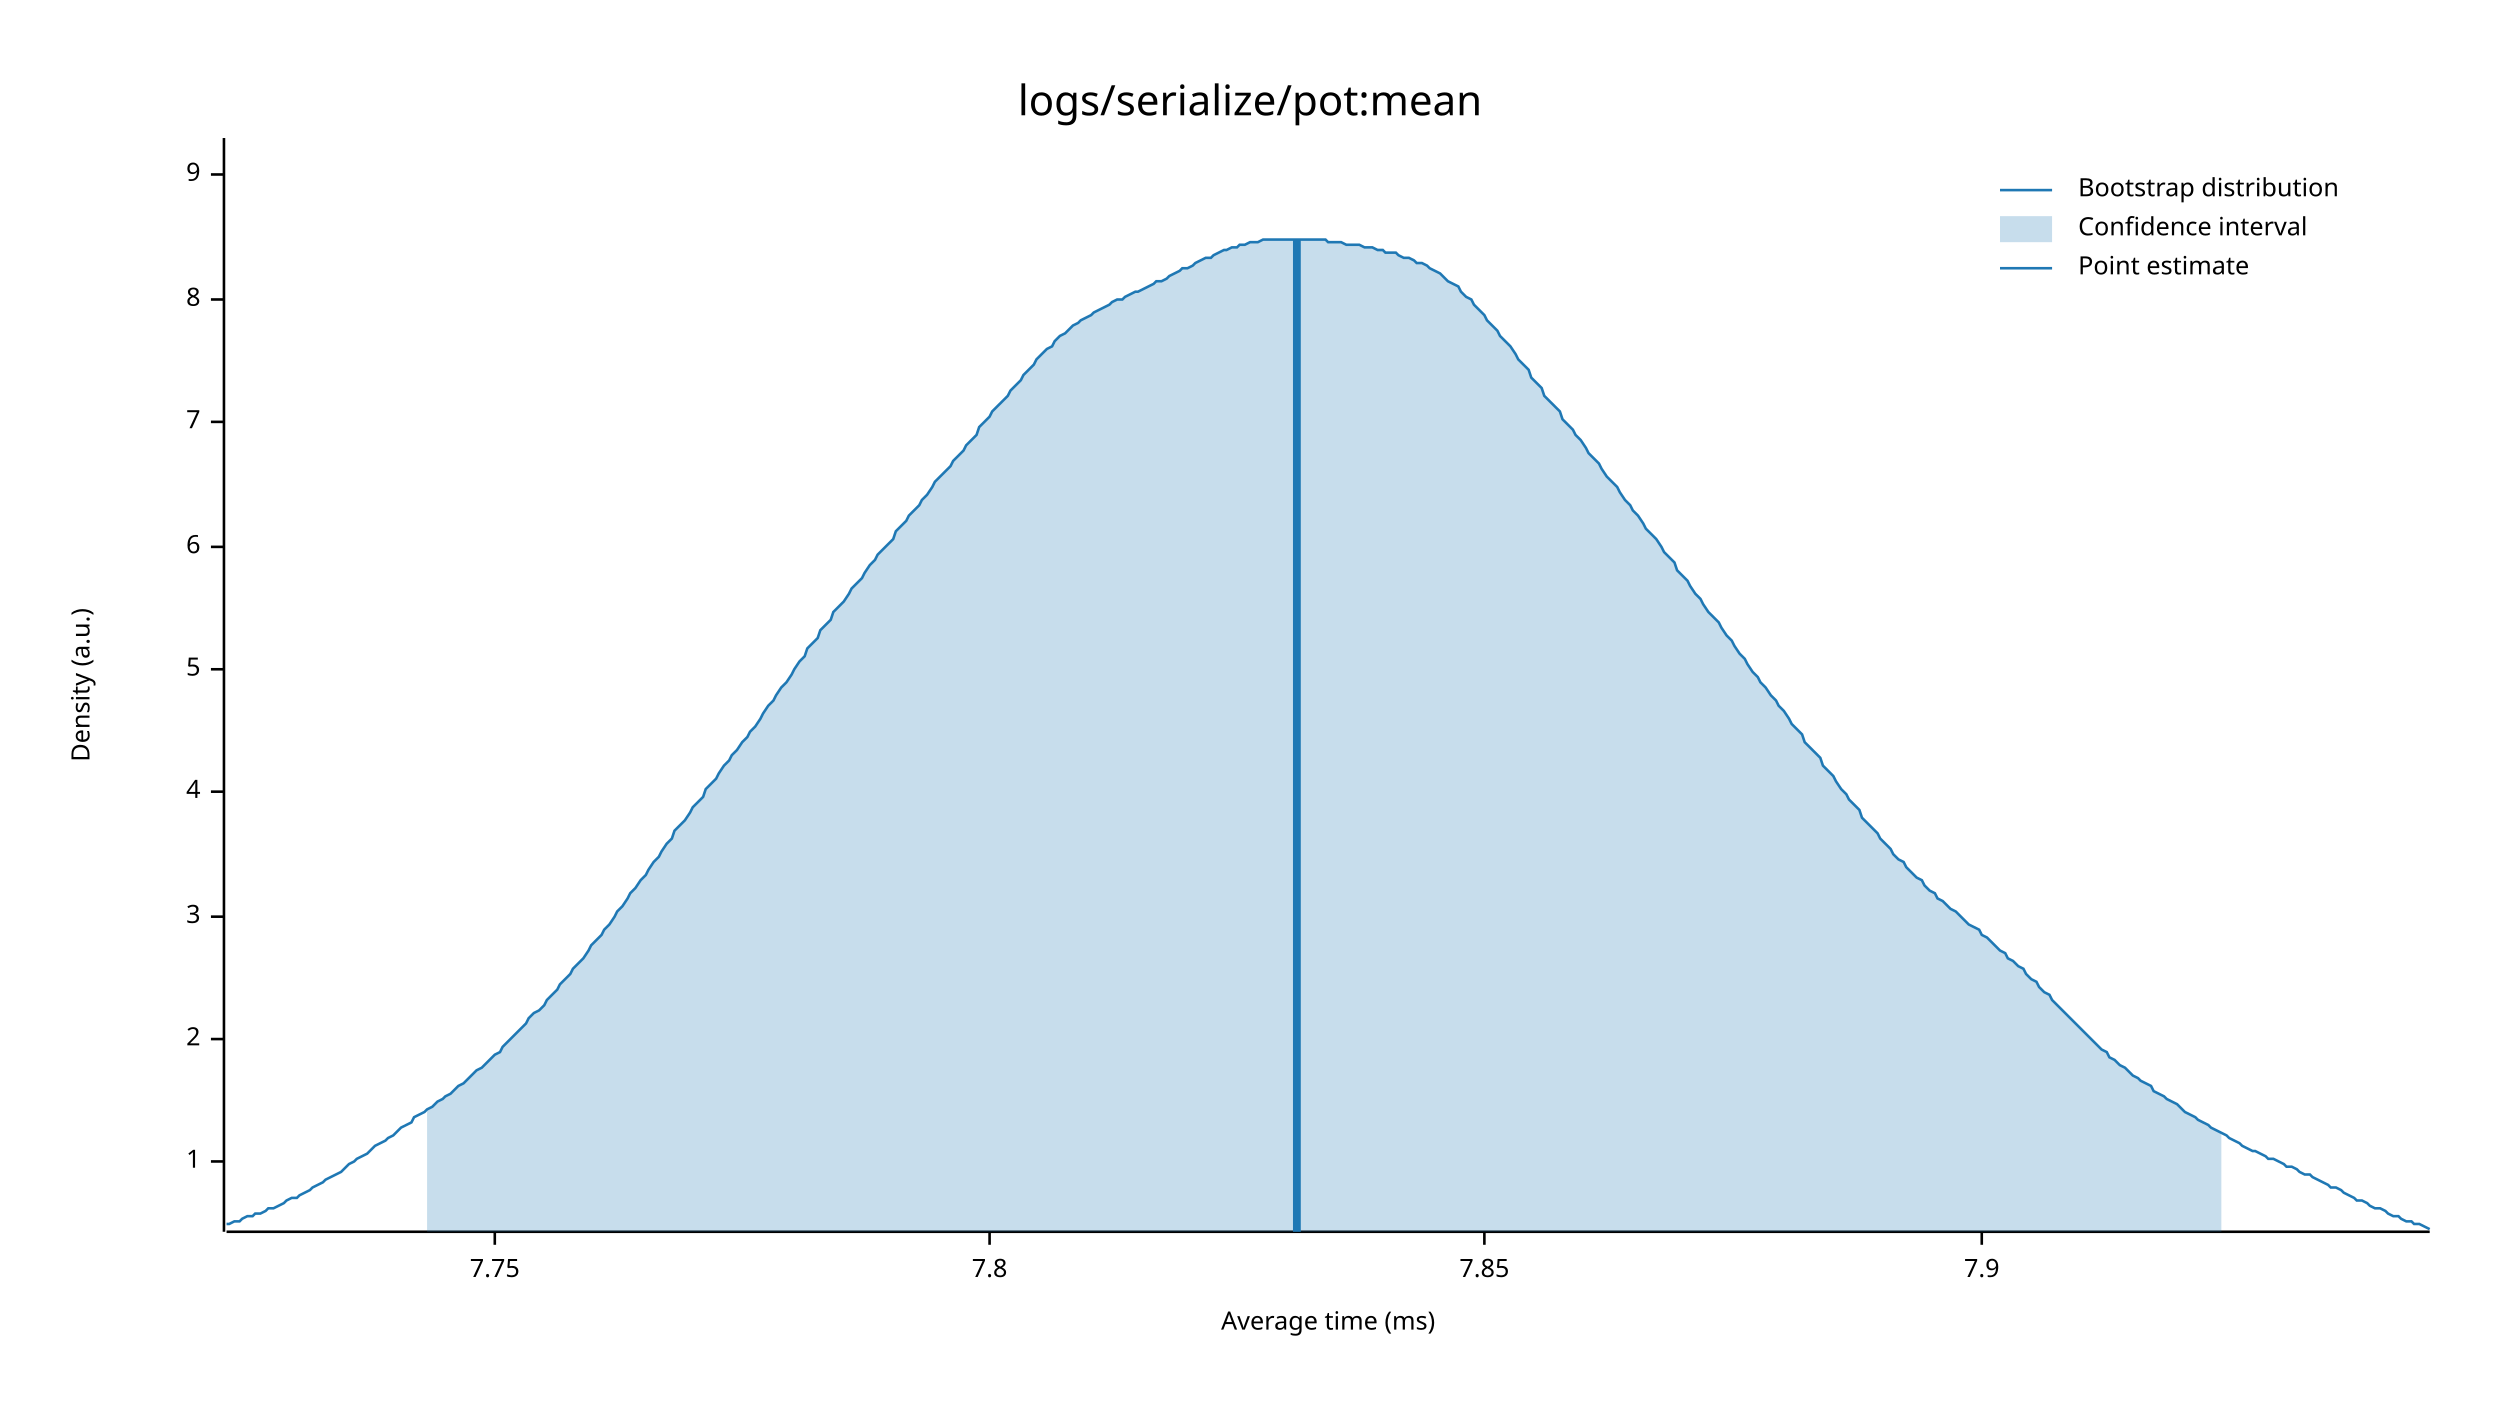
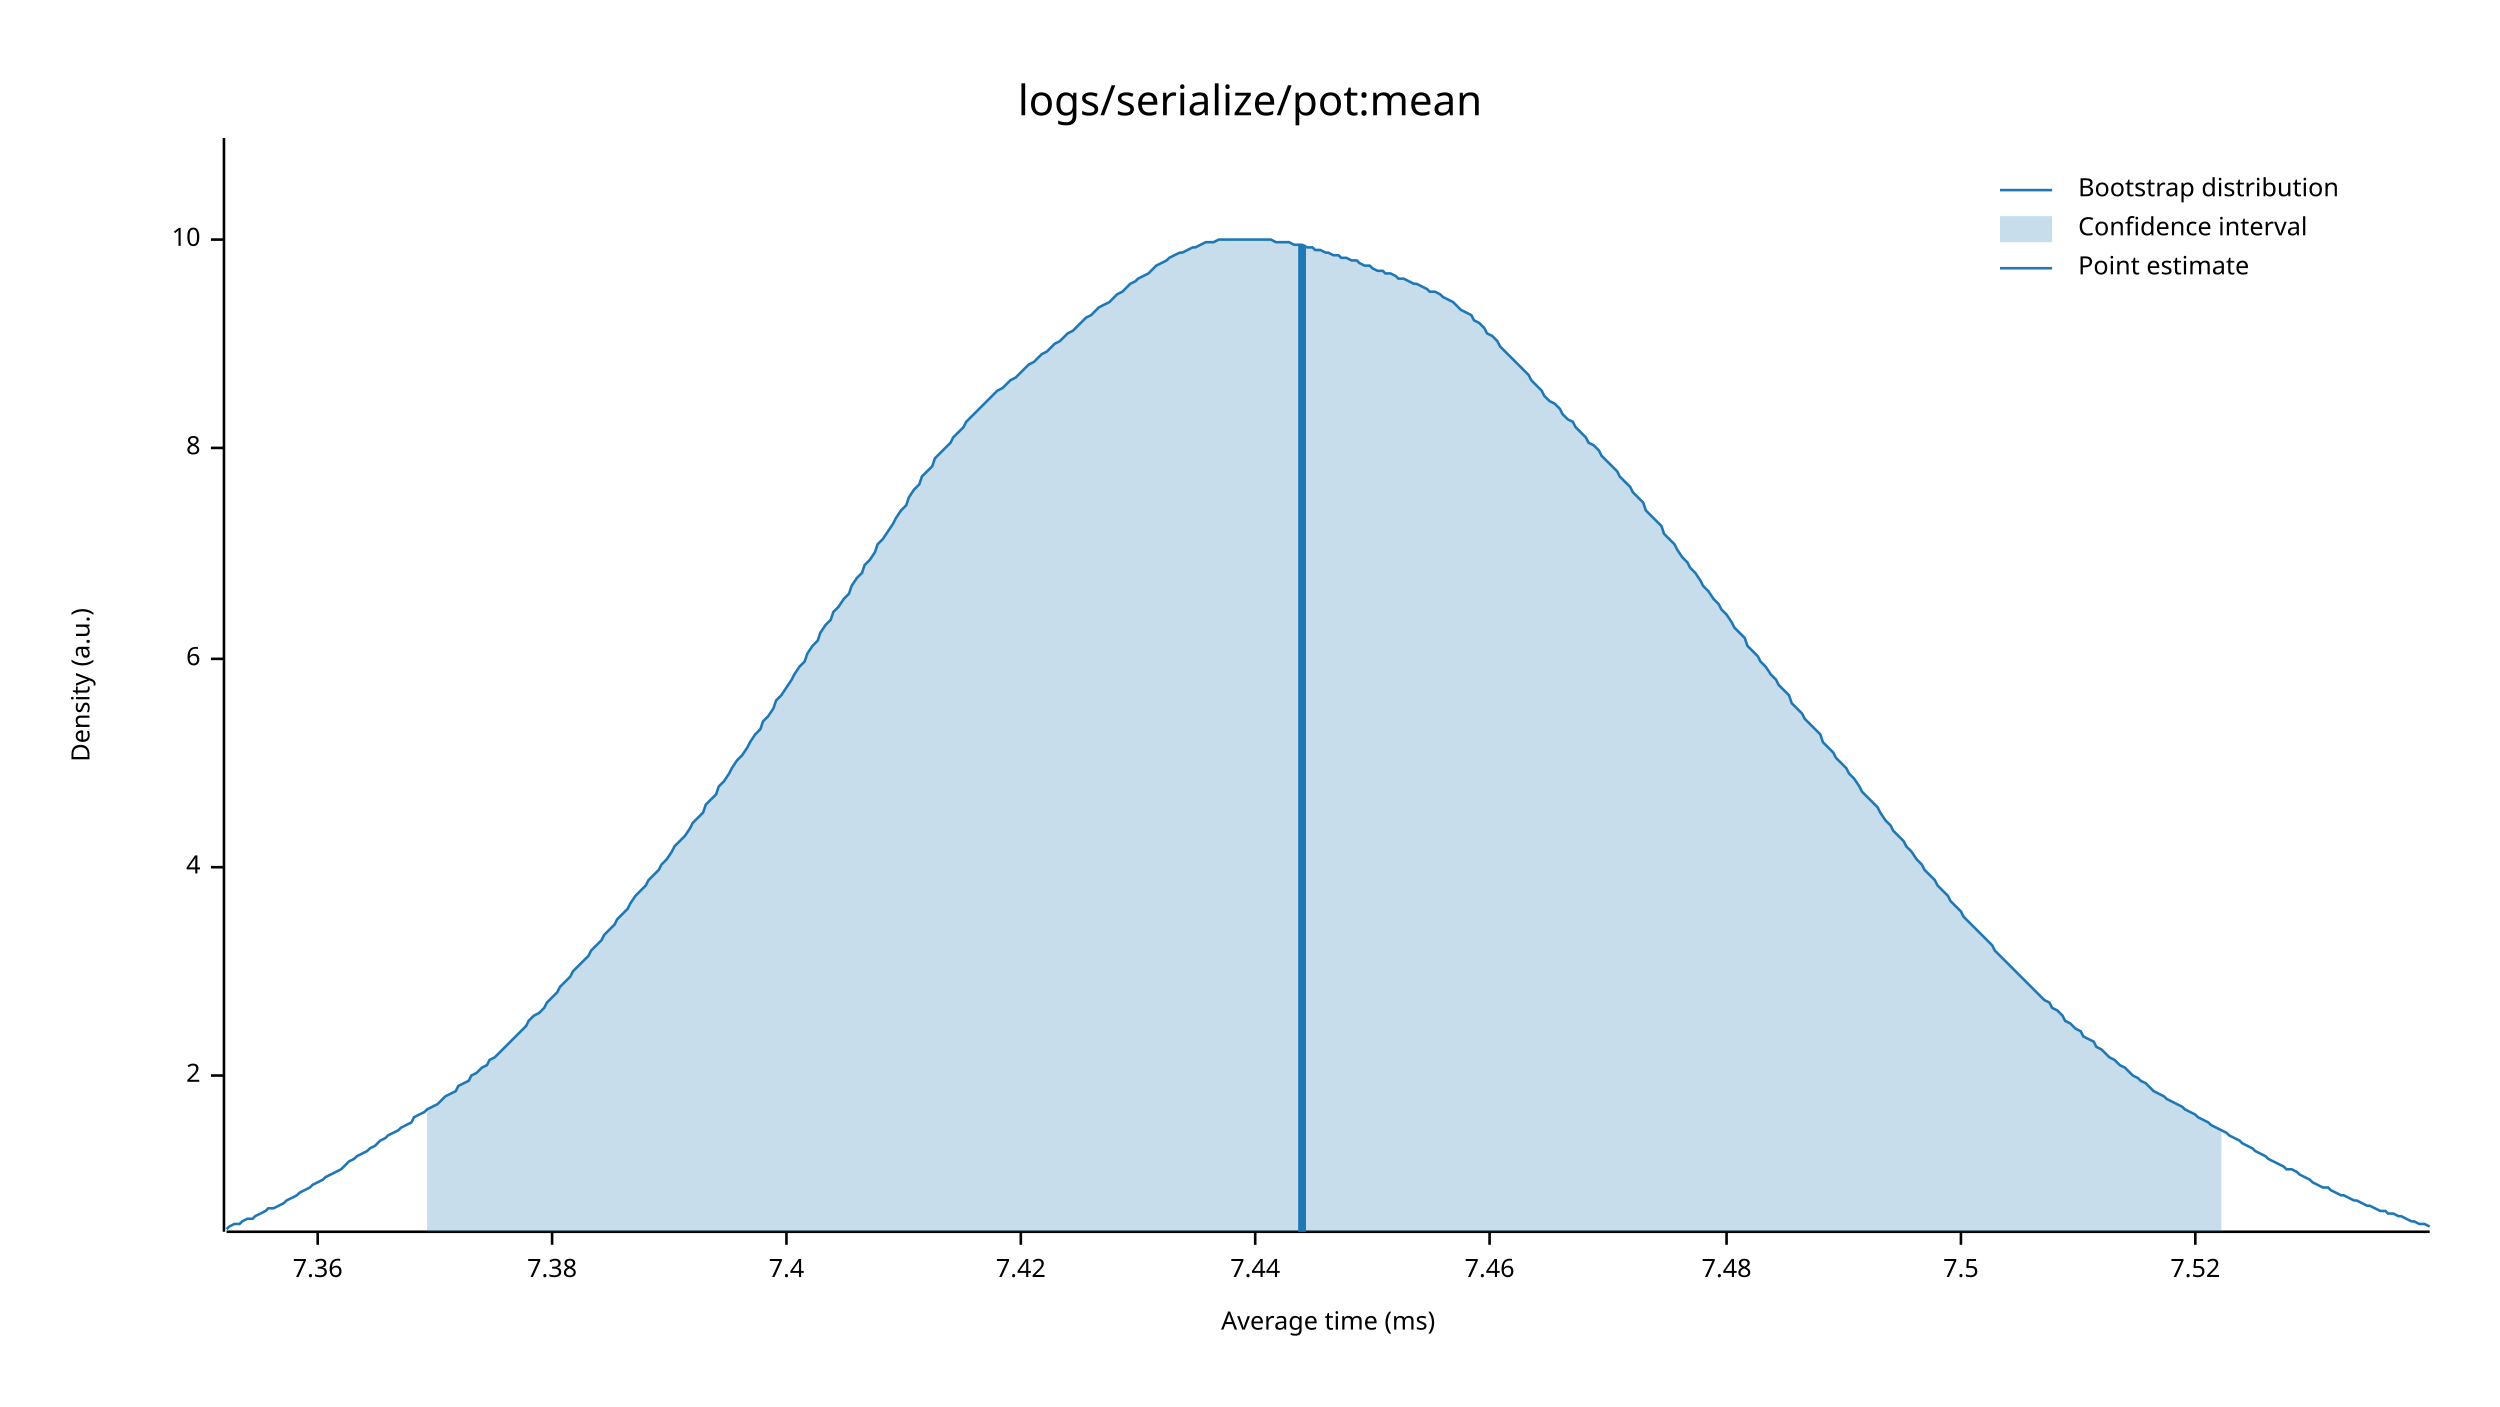
<svg xmlns="http://www.w3.org/2000/svg" width="960" height="540" viewBox="0 0 960 540">
  <text x="480" y="32" dy="0.76em" text-anchor="middle" font-family="sans-serif" font-size="16.129" opacity="1" fill="#000000">
logs/serialize/pot:mean
</text>
  <text x="27" y="263" dy="0.76em" text-anchor="middle" font-family="sans-serif" font-size="9.677" opacity="1" fill="#000000" transform="rotate(270, 27, 263)">
Density (a.u.)
</text>
  <text x="510" y="513" dy="-0.5ex" text-anchor="middle" font-family="sans-serif" font-size="9.677" opacity="1" fill="#000000">
Average time (ms)
</text>
  <polyline fill="none" opacity="1" stroke="#000000" stroke-width="1" points="86,53 86,473 " />
-   <text x="77" y="446" dy="0.5ex" text-anchor="end" font-family="sans-serif" font-size="9.677" opacity="1" fill="#000000">
- 1
- </text>
-   <polyline fill="none" opacity="1" stroke="#000000" stroke-width="1" points="81,446 86,446 " />
-   <text x="77" y="399" dy="0.5ex" text-anchor="end" font-family="sans-serif" font-size="9.677" opacity="1" fill="#000000">
+   <text x="77" y="413" dy="0.5ex" text-anchor="end" font-family="sans-serif" font-size="9.677" opacity="1" fill="#000000">
2
</text>
-   <polyline fill="none" opacity="1" stroke="#000000" stroke-width="1" points="81,399 86,399 " />
-   <text x="77" y="352" dy="0.5ex" text-anchor="end" font-family="sans-serif" font-size="9.677" opacity="1" fill="#000000">
- 3
- </text>
-   <polyline fill="none" opacity="1" stroke="#000000" stroke-width="1" points="81,352 86,352 " />
-   <text x="77" y="304" dy="0.5ex" text-anchor="end" font-family="sans-serif" font-size="9.677" opacity="1" fill="#000000">
+   <polyline fill="none" opacity="1" stroke="#000000" stroke-width="1" points="81,413 86,413 " />
+   <text x="77" y="333" dy="0.5ex" text-anchor="end" font-family="sans-serif" font-size="9.677" opacity="1" fill="#000000">
4
</text>
-   <polyline fill="none" opacity="1" stroke="#000000" stroke-width="1" points="81,304 86,304 " />
-   <text x="77" y="257" dy="0.5ex" text-anchor="end" font-family="sans-serif" font-size="9.677" opacity="1" fill="#000000">
- 5
- </text>
-   <polyline fill="none" opacity="1" stroke="#000000" stroke-width="1" points="81,257 86,257 " />
-   <text x="77" y="210" dy="0.5ex" text-anchor="end" font-family="sans-serif" font-size="9.677" opacity="1" fill="#000000">
+   <polyline fill="none" opacity="1" stroke="#000000" stroke-width="1" points="81,333 86,333 " />
+   <text x="77" y="253" dy="0.5ex" text-anchor="end" font-family="sans-serif" font-size="9.677" opacity="1" fill="#000000">
6
</text>
-   <polyline fill="none" opacity="1" stroke="#000000" stroke-width="1" points="81,210 86,210 " />
-   <text x="77" y="162" dy="0.5ex" text-anchor="end" font-family="sans-serif" font-size="9.677" opacity="1" fill="#000000">
- 7
- </text>
-   <polyline fill="none" opacity="1" stroke="#000000" stroke-width="1" points="81,162 86,162 " />
-   <text x="77" y="115" dy="0.5ex" text-anchor="end" font-family="sans-serif" font-size="9.677" opacity="1" fill="#000000">
+   <polyline fill="none" opacity="1" stroke="#000000" stroke-width="1" points="81,253 86,253 " />
+   <text x="77" y="172" dy="0.5ex" text-anchor="end" font-family="sans-serif" font-size="9.677" opacity="1" fill="#000000">
8
</text>
-   <polyline fill="none" opacity="1" stroke="#000000" stroke-width="1" points="81,115 86,115 " />
-   <text x="77" y="67" dy="0.5ex" text-anchor="end" font-family="sans-serif" font-size="9.677" opacity="1" fill="#000000">
- 9
+   <polyline fill="none" opacity="1" stroke="#000000" stroke-width="1" points="81,172 86,172 " />
+   <text x="77" y="92" dy="0.5ex" text-anchor="end" font-family="sans-serif" font-size="9.677" opacity="1" fill="#000000">
+ 10
</text>
-   <polyline fill="none" opacity="1" stroke="#000000" stroke-width="1" points="81,67 86,67 " />
+   <polyline fill="none" opacity="1" stroke="#000000" stroke-width="1" points="81,92 86,92 " />
  <polyline fill="none" opacity="1" stroke="#000000" stroke-width="1" points="87,473 933,473 " />
-   <text x="190" y="483" dy="0.76em" text-anchor="middle" font-family="sans-serif" font-size="9.677" opacity="1" fill="#000000">
- 7.75
+   <text x="122" y="483" dy="0.76em" text-anchor="middle" font-family="sans-serif" font-size="9.677" opacity="1" fill="#000000">
+ 7.36
</text>
-   <polyline fill="none" opacity="1" stroke="#000000" stroke-width="1" points="190,473 190,478 " />
-   <text x="380" y="483" dy="0.76em" text-anchor="middle" font-family="sans-serif" font-size="9.677" opacity="1" fill="#000000">
- 7.8
+   <polyline fill="none" opacity="1" stroke="#000000" stroke-width="1" points="122,473 122,478 " />
+   <text x="212" y="483" dy="0.76em" text-anchor="middle" font-family="sans-serif" font-size="9.677" opacity="1" fill="#000000">
+ 7.38
</text>
-   <polyline fill="none" opacity="1" stroke="#000000" stroke-width="1" points="380,473 380,478 " />
-   <text x="570" y="483" dy="0.76em" text-anchor="middle" font-family="sans-serif" font-size="9.677" opacity="1" fill="#000000">
- 7.85
+   <polyline fill="none" opacity="1" stroke="#000000" stroke-width="1" points="212,473 212,478 " />
+   <text x="302" y="483" dy="0.76em" text-anchor="middle" font-family="sans-serif" font-size="9.677" opacity="1" fill="#000000">
+ 7.4
</text>
-   <polyline fill="none" opacity="1" stroke="#000000" stroke-width="1" points="570,473 570,478 " />
-   <text x="761" y="483" dy="0.76em" text-anchor="middle" font-family="sans-serif" font-size="9.677" opacity="1" fill="#000000">
- 7.9
+   <polyline fill="none" opacity="1" stroke="#000000" stroke-width="1" points="302,473 302,478 " />
+   <text x="392" y="483" dy="0.76em" text-anchor="middle" font-family="sans-serif" font-size="9.677" opacity="1" fill="#000000">
+ 7.42
</text>
-   <polyline fill="none" opacity="1" stroke="#000000" stroke-width="1" points="761,473 761,478 " />
-   <polyline fill="none" opacity="1" stroke="#1F78B4" stroke-width="1" points="87,470 88,470 90,469 92,469 93,468 95,467 97,467 98,466 100,466 102,465 103,464 105,464 107,463 109,462 110,461 112,460 114,460 115,459 117,458 119,457 120,456 122,455 124,454 125,453 127,452 129,451 131,450 132,449 134,447 136,446 137,445 139,444 141,443 142,442 144,440 146,439 148,438 149,437 151,436 153,434 154,433 156,432 158,431 159,429 161,428 163,427 164,426 166,425 168,423 170,422 171,421 173,420 175,418 176,417 178,416 180,414 181,413 183,411 185,410 187,408 188,407 190,405 192,404 193,402 195,400 197,398 198,397 200,395 202,393 203,391 205,389 207,388 209,386 210,384 212,382 214,380 215,378 217,376 219,374 220,372 222,370 224,368 226,365 227,363 229,361 231,359 232,357 234,355 236,352 237,350 239,348 241,345 242,343 244,341 246,338 248,336 249,334 251,331 253,329 254,327 256,324 258,322 259,319 261,317 263,315 265,312 266,310 268,308 270,306 271,303 273,301 275,299 276,297 278,294 280,292 281,290 283,288 285,285 287,283 288,281 290,279 292,276 293,274 295,271 297,269 298,267 300,264 302,262 304,259 305,257 307,254 309,252 310,249 312,247 314,245 315,242 317,240 319,238 320,235 322,233 324,231 326,228 327,226 329,224 331,222 332,220 334,217 336,215 337,213 339,211 341,209 343,207 344,204 346,202 348,200 349,198 351,196 353,194 354,192 356,190 358,187 359,185 361,183 363,181 365,179 366,177 368,175 370,173 371,171 373,169 375,167 376,164 378,162 380,160 381,158 383,156 385,154 387,152 388,150 390,148 392,146 393,144 395,142 397,140 398,138 400,136 402,134 404,133 405,131 407,129 409,128 410,127 412,125 414,124 415,123 417,122 419,121 420,120 422,119 424,118 426,117 427,116 429,115 431,115 432,114 434,113 436,112 437,112 439,111 441,110 443,109 444,108 446,108 448,107 449,106 451,105 453,104 454,103 456,103 458,102 459,101 461,100 463,99 465,99 466,98 468,97 470,96 471,96 473,95 475,95 476,94 478,94 480,93 482,93 483,93 485,92 487,92 488,92 490,92 492,92 493,92 495,92 497,92 498,92 500,92 502,92 504,92 505,92 507,92 509,92 510,93 512,93 514,93 515,93 517,94 519,94 521,94 522,94 524,95 526,95 527,95 529,96 531,96 532,97 534,97 536,97 537,98 539,99 541,99 543,100 544,101 546,101 548,102 549,103 551,104 553,105 554,106 556,108 558,109 560,110 561,112 563,114 565,115 566,117 568,119 570,121 571,123 573,125 575,127 576,129 578,131 580,133 582,136 583,138 585,140 587,142 588,145 590,147 592,149 593,152 595,154 597,156 599,158 600,161 602,163 604,165 605,167 607,169 609,172 610,174 612,176 614,178 615,180 617,183 619,185 621,187 622,189 624,192 626,194 627,196 629,198 631,201 632,203 634,205 636,207 638,210 639,212 641,214 643,216 644,219 646,221 648,223 649,225 651,228 653,230 654,232 656,235 658,237 660,239 661,241 663,244 665,246 666,248 668,251 670,253 671,255 673,258 675,260 676,262 678,264 680,267 682,269 683,271 685,273 687,276 688,278 690,280 692,282 693,285 695,287 697,289 699,291 700,294 702,296 704,298 705,300 707,303 709,305 710,307 712,309 714,311 715,314 717,316 719,318 721,320 722,322 724,324 726,326 727,328 729,330 731,331 732,333 734,335 736,337 738,338 739,340 741,342 743,343 744,345 746,346 748,348 749,349 751,350 753,352 754,353 756,355 758,356 760,357 761,359 763,360 765,362 766,363 768,365 770,366 771,368 773,369 775,371 777,372 778,374 780,376 782,377 783,379 785,381 787,382 788,384 790,386 792,388 793,389 795,391 797,393 799,395 800,396 802,398 804,400 805,401 807,403 809,404 810,406 812,407 814,409 816,410 817,411 819,413 821,414 822,415 824,416 826,417 827,419 829,420 831,421 832,422 834,423 836,424 838,426 839,427 841,428 843,429 844,430 846,431 848,432 849,433 851,434 853,435 855,436 856,437 858,438 860,439 861,440 863,441 865,442 866,442 868,443 870,444 871,445 873,445 875,446 877,447 878,448 880,448 882,449 883,450 885,451 887,451 888,452 890,453 892,454 894,455 895,456 897,456 899,457 900,458 902,459 904,460 905,461 907,461 909,462 910,463 912,464 914,464 916,465 917,466 919,467 921,467 922,468 924,469 926,469 927,470 929,470 931,471 933,472 " />
-   <polygon opacity="0.25" fill="#1F78B4" points="164,426 166,425 168,423 170,422 171,421 173,420 175,418 176,417 178,416 180,414 181,413 183,411 185,410 187,408 188,407 190,405 192,404 193,402 195,400 197,398 198,397 200,395 202,393 203,391 205,389 207,388 209,386 210,384 212,382 214,380 215,378 217,376 219,374 220,372 222,370 224,368 226,365 227,363 229,361 231,359 232,357 234,355 236,352 237,350 239,348 241,345 242,343 244,341 246,338 248,336 249,334 251,331 253,329 254,327 256,324 258,322 259,319 261,317 263,315 265,312 266,310 268,308 270,306 271,303 273,301 275,299 276,297 278,294 280,292 281,290 283,288 285,285 287,283 288,281 290,279 292,276 293,274 295,271 297,269 298,267 300,264 302,262 304,259 305,257 307,254 309,252 310,249 312,247 314,245 315,242 317,240 319,238 320,235 322,233 324,231 326,228 327,226 329,224 331,222 332,220 334,217 336,215 337,213 339,211 341,209 343,207 344,204 346,202 348,200 349,198 351,196 353,194 354,192 356,190 358,187 359,185 361,183 363,181 365,179 366,177 368,175 370,173 371,171 373,169 375,167 376,164 378,162 380,160 381,158 383,156 385,154 387,152 388,150 390,148 392,146 393,144 395,142 397,140 398,138 400,136 402,134 404,133 405,131 407,129 409,128 410,127 412,125 414,124 415,123 417,122 419,121 420,120 422,119 424,118 426,117 427,116 429,115 431,115 432,114 434,113 436,112 437,112 439,111 441,110 443,109 444,108 446,108 448,107 449,106 451,105 453,104 454,103 456,103 458,102 459,101 461,100 463,99 465,99 466,98 468,97 470,96 471,96 473,95 475,95 476,94 478,94 480,93 482,93 483,93 485,92 487,92 488,92 490,92 492,92 493,92 495,92 497,92 498,92 500,92 502,92 504,92 505,92 507,92 509,92 510,93 512,93 514,93 515,93 517,94 519,94 521,94 522,94 524,95 526,95 527,95 529,96 531,96 532,97 534,97 536,97 537,98 539,99 541,99 543,100 544,101 546,101 548,102 549,103 551,104 553,105 554,106 556,108 558,109 560,110 561,112 563,114 565,115 566,117 568,119 570,121 571,123 573,125 575,127 576,129 578,131 580,133 582,136 583,138 585,140 587,142 588,145 590,147 592,149 593,152 595,154 597,156 599,158 600,161 602,163 604,165 605,167 607,169 609,172 610,174 612,176 614,178 615,180 617,183 619,185 621,187 622,189 624,192 626,194 627,196 629,198 631,201 632,203 634,205 636,207 638,210 639,212 641,214 643,216 644,219 646,221 648,223 649,225 651,228 653,230 654,232 656,235 658,237 660,239 661,241 663,244 665,246 666,248 668,251 670,253 671,255 673,258 675,260 676,262 678,264 680,267 682,269 683,271 685,273 687,276 688,278 690,280 692,282 693,285 695,287 697,289 699,291 700,294 702,296 704,298 705,300 707,303 709,305 710,307 712,309 714,311 715,314 717,316 719,318 721,320 722,322 724,324 726,326 727,328 729,330 731,331 732,333 734,335 736,337 738,338 739,340 741,342 743,343 744,345 746,346 748,348 749,349 751,350 753,352 754,353 756,355 758,356 760,357 761,359 763,360 765,362 766,363 768,365 770,366 771,368 773,369 775,371 777,372 778,374 780,376 782,377 783,379 785,381 787,382 788,384 790,386 792,388 793,389 795,391 797,393 799,395 800,396 802,398 804,400 805,401 807,403 809,404 810,406 812,407 814,409 816,410 817,411 819,413 821,414 822,415 824,416 826,417 827,419 829,420 831,421 832,422 834,423 836,424 838,426 839,427 841,428 843,429 844,430 846,431 848,432 849,433 851,434 853,435 853,473 164,473 " />
-   <polyline fill="none" opacity="1" stroke="#1F78B4" stroke-width="3" points="498,473 498,92 " />
+   <polyline fill="none" opacity="1" stroke="#000000" stroke-width="1" points="392,473 392,478 " />
+   <text x="482" y="483" dy="0.76em" text-anchor="middle" font-family="sans-serif" font-size="9.677" opacity="1" fill="#000000">
+ 7.44
+ </text>
+   <polyline fill="none" opacity="1" stroke="#000000" stroke-width="1" points="482,473 482,478 " />
+   <text x="572" y="483" dy="0.76em" text-anchor="middle" font-family="sans-serif" font-size="9.677" opacity="1" fill="#000000">
+ 7.46
+ </text>
+   <polyline fill="none" opacity="1" stroke="#000000" stroke-width="1" points="572,473 572,478 " />
+   <text x="663" y="483" dy="0.76em" text-anchor="middle" font-family="sans-serif" font-size="9.677" opacity="1" fill="#000000">
+ 7.48
+ </text>
+   <polyline fill="none" opacity="1" stroke="#000000" stroke-width="1" points="663,473 663,478 " />
+   <text x="753" y="483" dy="0.76em" text-anchor="middle" font-family="sans-serif" font-size="9.677" opacity="1" fill="#000000">
+ 7.5
+ </text>
+   <polyline fill="none" opacity="1" stroke="#000000" stroke-width="1" points="753,473 753,478 " />
+   <text x="843" y="483" dy="0.76em" text-anchor="middle" font-family="sans-serif" font-size="9.677" opacity="1" fill="#000000">
+ 7.52
+ </text>
+   <polyline fill="none" opacity="1" stroke="#000000" stroke-width="1" points="843,473 843,478 " />
+   <polyline fill="none" opacity="1" stroke="#1F78B4" stroke-width="1" points="87,472 88,471 90,470 92,470 93,469 95,468 97,468 98,467 100,466 102,465 103,464 105,464 107,463 109,462 110,461 112,460 114,459 115,458 117,457 119,456 120,455 122,454 124,453 125,452 127,451 129,450 131,449 132,448 134,446 136,445 137,444 139,443 141,442 142,441 144,440 146,438 148,437 149,436 151,435 153,434 154,433 156,432 158,431 159,429 161,428 163,427 164,426 166,425 168,424 170,422 171,421 173,420 175,419 176,417 178,416 180,415 181,413 183,412 185,410 187,409 188,407 190,406 192,404 193,403 195,401 197,399 198,398 200,396 202,394 203,392 205,390 207,389 209,387 210,385 212,383 214,381 215,379 217,377 219,375 220,373 222,371 224,369 226,367 227,365 229,363 231,361 232,359 234,357 236,355 237,353 239,351 241,349 242,347 244,344 246,342 248,340 249,338 251,336 253,334 254,332 256,330 258,327 259,325 261,323 263,321 265,318 266,316 268,314 270,312 271,309 273,307 275,305 276,302 278,300 280,297 281,295 283,292 285,290 287,287 288,285 290,282 292,280 293,277 295,275 297,272 298,269 300,267 302,264 304,261 305,259 307,256 309,254 310,251 312,248 314,246 315,243 317,240 319,238 320,235 322,233 324,230 326,228 327,225 329,222 331,220 332,217 334,215 336,212 337,209 339,207 341,204 343,201 344,199 346,196 348,194 349,191 351,188 353,186 354,183 356,181 358,179 359,176 361,174 363,172 365,170 366,168 368,166 370,164 371,162 373,160 375,158 376,157 378,155 380,153 381,152 383,150 385,149 387,147 388,146 390,145 392,143 393,142 395,140 397,139 398,138 400,136 402,135 404,133 405,132 407,131 409,129 410,128 412,127 414,125 415,124 417,122 419,121 420,120 422,118 424,117 426,116 427,115 429,113 431,112 432,111 434,109 436,108 437,107 439,106 441,105 443,103 444,102 446,101 448,100 449,99 451,98 453,97 454,97 456,96 458,95 459,95 461,94 463,93 465,93 466,93 468,92 470,92 471,92 473,92 475,92 476,92 478,92 480,92 482,92 483,92 485,92 487,92 488,92 490,93 492,93 493,93 495,93 497,94 498,94 500,94 502,95 504,95 505,96 507,96 509,97 510,97 512,98 514,98 515,99 517,99 519,100 521,100 522,101 524,102 526,102 527,103 529,104 531,104 532,105 534,105 536,106 537,107 539,107 541,108 543,109 544,109 546,110 548,111 549,112 551,112 553,113 554,114 556,115 558,116 560,118 561,119 563,120 565,121 566,123 568,124 570,126 571,128 573,129 575,131 576,133 578,135 580,137 582,139 583,140 585,142 587,144 588,146 590,148 592,150 593,152 595,154 597,155 599,157 600,159 602,161 604,162 605,164 607,166 609,168 610,170 612,171 614,173 615,175 617,177 619,179 621,181 622,183 624,185 626,187 627,189 629,191 631,193 632,196 634,198 636,200 638,202 639,205 641,207 643,209 644,211 646,214 648,216 649,218 651,220 653,223 654,225 656,227 658,230 660,232 661,234 663,236 665,239 666,241 668,243 670,245 671,248 673,250 675,252 676,254 678,256 680,259 682,261 683,263 685,265 687,267 688,270 690,272 692,274 693,276 695,278 697,280 699,282 700,285 702,287 704,289 705,291 707,293 709,295 710,297 712,299 714,302 715,304 717,306 719,308 721,310 722,312 724,315 726,317 727,319 729,321 731,323 732,325 734,327 736,330 738,332 739,334 741,336 743,338 744,340 746,342 748,344 749,346 751,348 753,350 754,352 756,354 758,356 760,358 761,359 763,361 765,363 766,365 768,367 770,369 771,370 773,372 775,374 777,376 778,377 780,379 782,381 783,382 785,384 787,385 788,387 790,388 792,390 793,392 795,393 797,395 799,396 800,398 802,399 804,400 805,402 807,403 809,405 810,406 812,407 814,409 816,410 817,411 819,413 821,414 822,415 824,416 826,418 827,419 829,420 831,421 832,422 834,423 836,424 838,425 839,426 841,427 843,428 844,429 846,430 848,431 849,432 851,433 853,434 855,435 856,436 858,437 860,438 861,439 863,440 865,441 866,442 868,443 870,444 871,445 873,446 875,447 877,448 878,449 880,449 882,450 883,451 885,452 887,453 888,454 890,455 892,456 894,456 895,457 897,458 899,459 900,459 902,460 904,461 905,461 907,462 909,463 910,463 912,464 914,465 916,465 917,466 919,466 921,467 922,467 924,468 926,469 927,469 929,470 931,470 933,471 " />
+   <polygon opacity="0.25" fill="#1F78B4" points="164,426 166,425 168,424 170,422 171,421 173,420 175,419 176,417 178,416 180,415 181,413 183,412 185,410 187,409 188,407 190,406 192,404 193,403 195,401 197,399 198,398 200,396 202,394 203,392 205,390 207,389 209,387 210,385 212,383 214,381 215,379 217,377 219,375 220,373 222,371 224,369 226,367 227,365 229,363 231,361 232,359 234,357 236,355 237,353 239,351 241,349 242,347 244,344 246,342 248,340 249,338 251,336 253,334 254,332 256,330 258,327 259,325 261,323 263,321 265,318 266,316 268,314 270,312 271,309 273,307 275,305 276,302 278,300 280,297 281,295 283,292 285,290 287,287 288,285 290,282 292,280 293,277 295,275 297,272 298,269 300,267 302,264 304,261 305,259 307,256 309,254 310,251 312,248 314,246 315,243 317,240 319,238 320,235 322,233 324,230 326,228 327,225 329,222 331,220 332,217 334,215 336,212 337,209 339,207 341,204 343,201 344,199 346,196 348,194 349,191 351,188 353,186 354,183 356,181 358,179 359,176 361,174 363,172 365,170 366,168 368,166 370,164 371,162 373,160 375,158 376,157 378,155 380,153 381,152 383,150 385,149 387,147 388,146 390,145 392,143 393,142 395,140 397,139 398,138 400,136 402,135 404,133 405,132 407,131 409,129 410,128 412,127 414,125 415,124 417,122 419,121 420,120 422,118 424,117 426,116 427,115 429,113 431,112 432,111 434,109 436,108 437,107 439,106 441,105 443,103 444,102 446,101 448,100 449,99 451,98 453,97 454,97 456,96 458,95 459,95 461,94 463,93 465,93 466,93 468,92 470,92 471,92 473,92 475,92 476,92 478,92 480,92 482,92 483,92 485,92 487,92 488,92 490,93 492,93 493,93 495,93 497,94 498,94 500,94 502,95 504,95 505,96 507,96 509,97 510,97 512,98 514,98 515,99 517,99 519,100 521,100 522,101 524,102 526,102 527,103 529,104 531,104 532,105 534,105 536,106 537,107 539,107 541,108 543,109 544,109 546,110 548,111 549,112 551,112 553,113 554,114 556,115 558,116 560,118 561,119 563,120 565,121 566,123 568,124 570,126 571,128 573,129 575,131 576,133 578,135 580,137 582,139 583,140 585,142 587,144 588,146 590,148 592,150 593,152 595,154 597,155 599,157 600,159 602,161 604,162 605,164 607,166 609,168 610,170 612,171 614,173 615,175 617,177 619,179 621,181 622,183 624,185 626,187 627,189 629,191 631,193 632,196 634,198 636,200 638,202 639,205 641,207 643,209 644,211 646,214 648,216 649,218 651,220 653,223 654,225 656,227 658,230 660,232 661,234 663,236 665,239 666,241 668,243 670,245 671,248 673,250 675,252 676,254 678,256 680,259 682,261 683,263 685,265 687,267 688,270 690,272 692,274 693,276 695,278 697,280 699,282 700,285 702,287 704,289 705,291 707,293 709,295 710,297 712,299 714,302 715,304 717,306 719,308 721,310 722,312 724,315 726,317 727,319 729,321 731,323 732,325 734,327 736,330 738,332 739,334 741,336 743,338 744,340 746,342 748,344 749,346 751,348 753,350 754,352 756,354 758,356 760,358 761,359 763,361 765,363 766,365 768,367 770,369 771,370 773,372 775,374 777,376 778,377 780,379 782,381 783,382 785,384 787,385 788,387 790,388 792,390 793,392 795,393 797,395 799,396 800,398 802,399 804,400 805,402 807,403 809,405 810,406 812,407 814,409 816,410 817,411 819,413 821,414 822,415 824,416 826,418 827,419 829,420 831,421 832,422 834,423 836,424 838,425 839,426 841,427 843,428 844,429 846,430 848,431 849,432 851,433 853,434 853,473 164,473 " />
+   <polyline fill="none" opacity="1" stroke="#1F78B4" stroke-width="3" points="500,473 500,94 " />
  <text x="798" y="68" dy="0.76em" text-anchor="start" font-family="sans-serif" font-size="9.677" opacity="1" fill="#000000">
Bootstrap distribution
</text>
  <text x="798" y="83" dy="0.76em" text-anchor="start" font-family="sans-serif" font-size="9.677" opacity="1" fill="#000000">
Confidence interval
</text>
  <text x="798" y="98" dy="0.76em" text-anchor="start" font-family="sans-serif" font-size="9.677" opacity="1" fill="#000000">
Point estimate
</text>
  <polyline fill="none" opacity="1" stroke="#1F78B4" stroke-width="1" points="768,73 788,73 " />
  <rect x="768" y="83" width="20" height="10" opacity="0.25" fill="#1F78B4" stroke="none" />
  <polyline fill="none" opacity="1" stroke="#1F78B4" stroke-width="1" points="768,103 788,103 " />
</svg>
